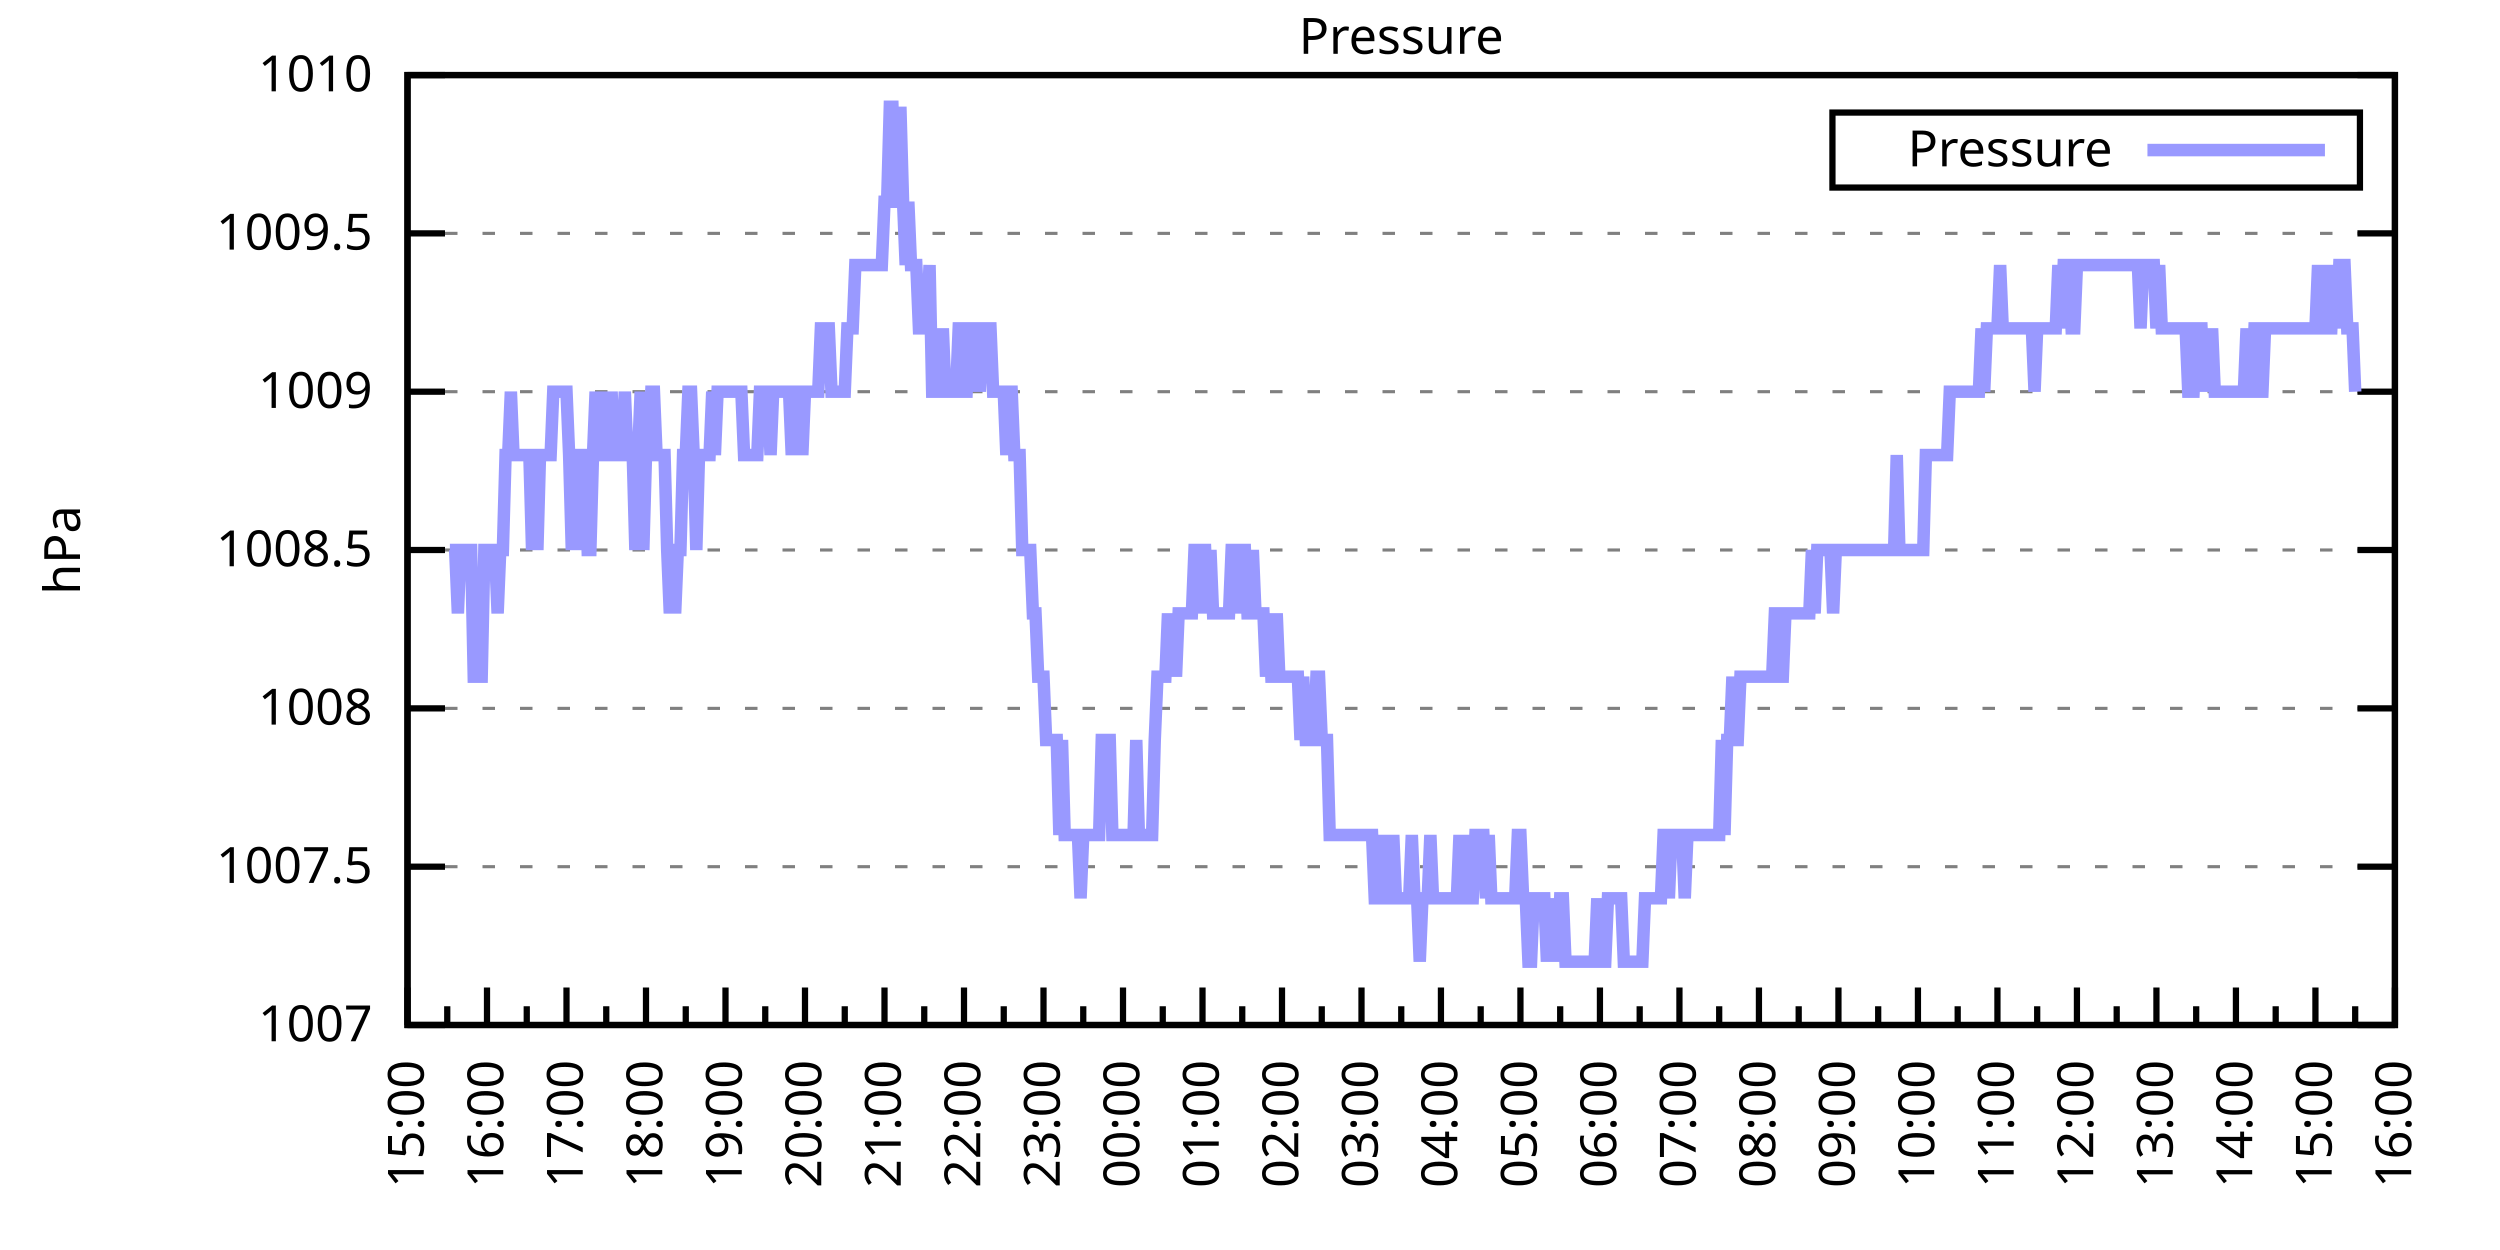
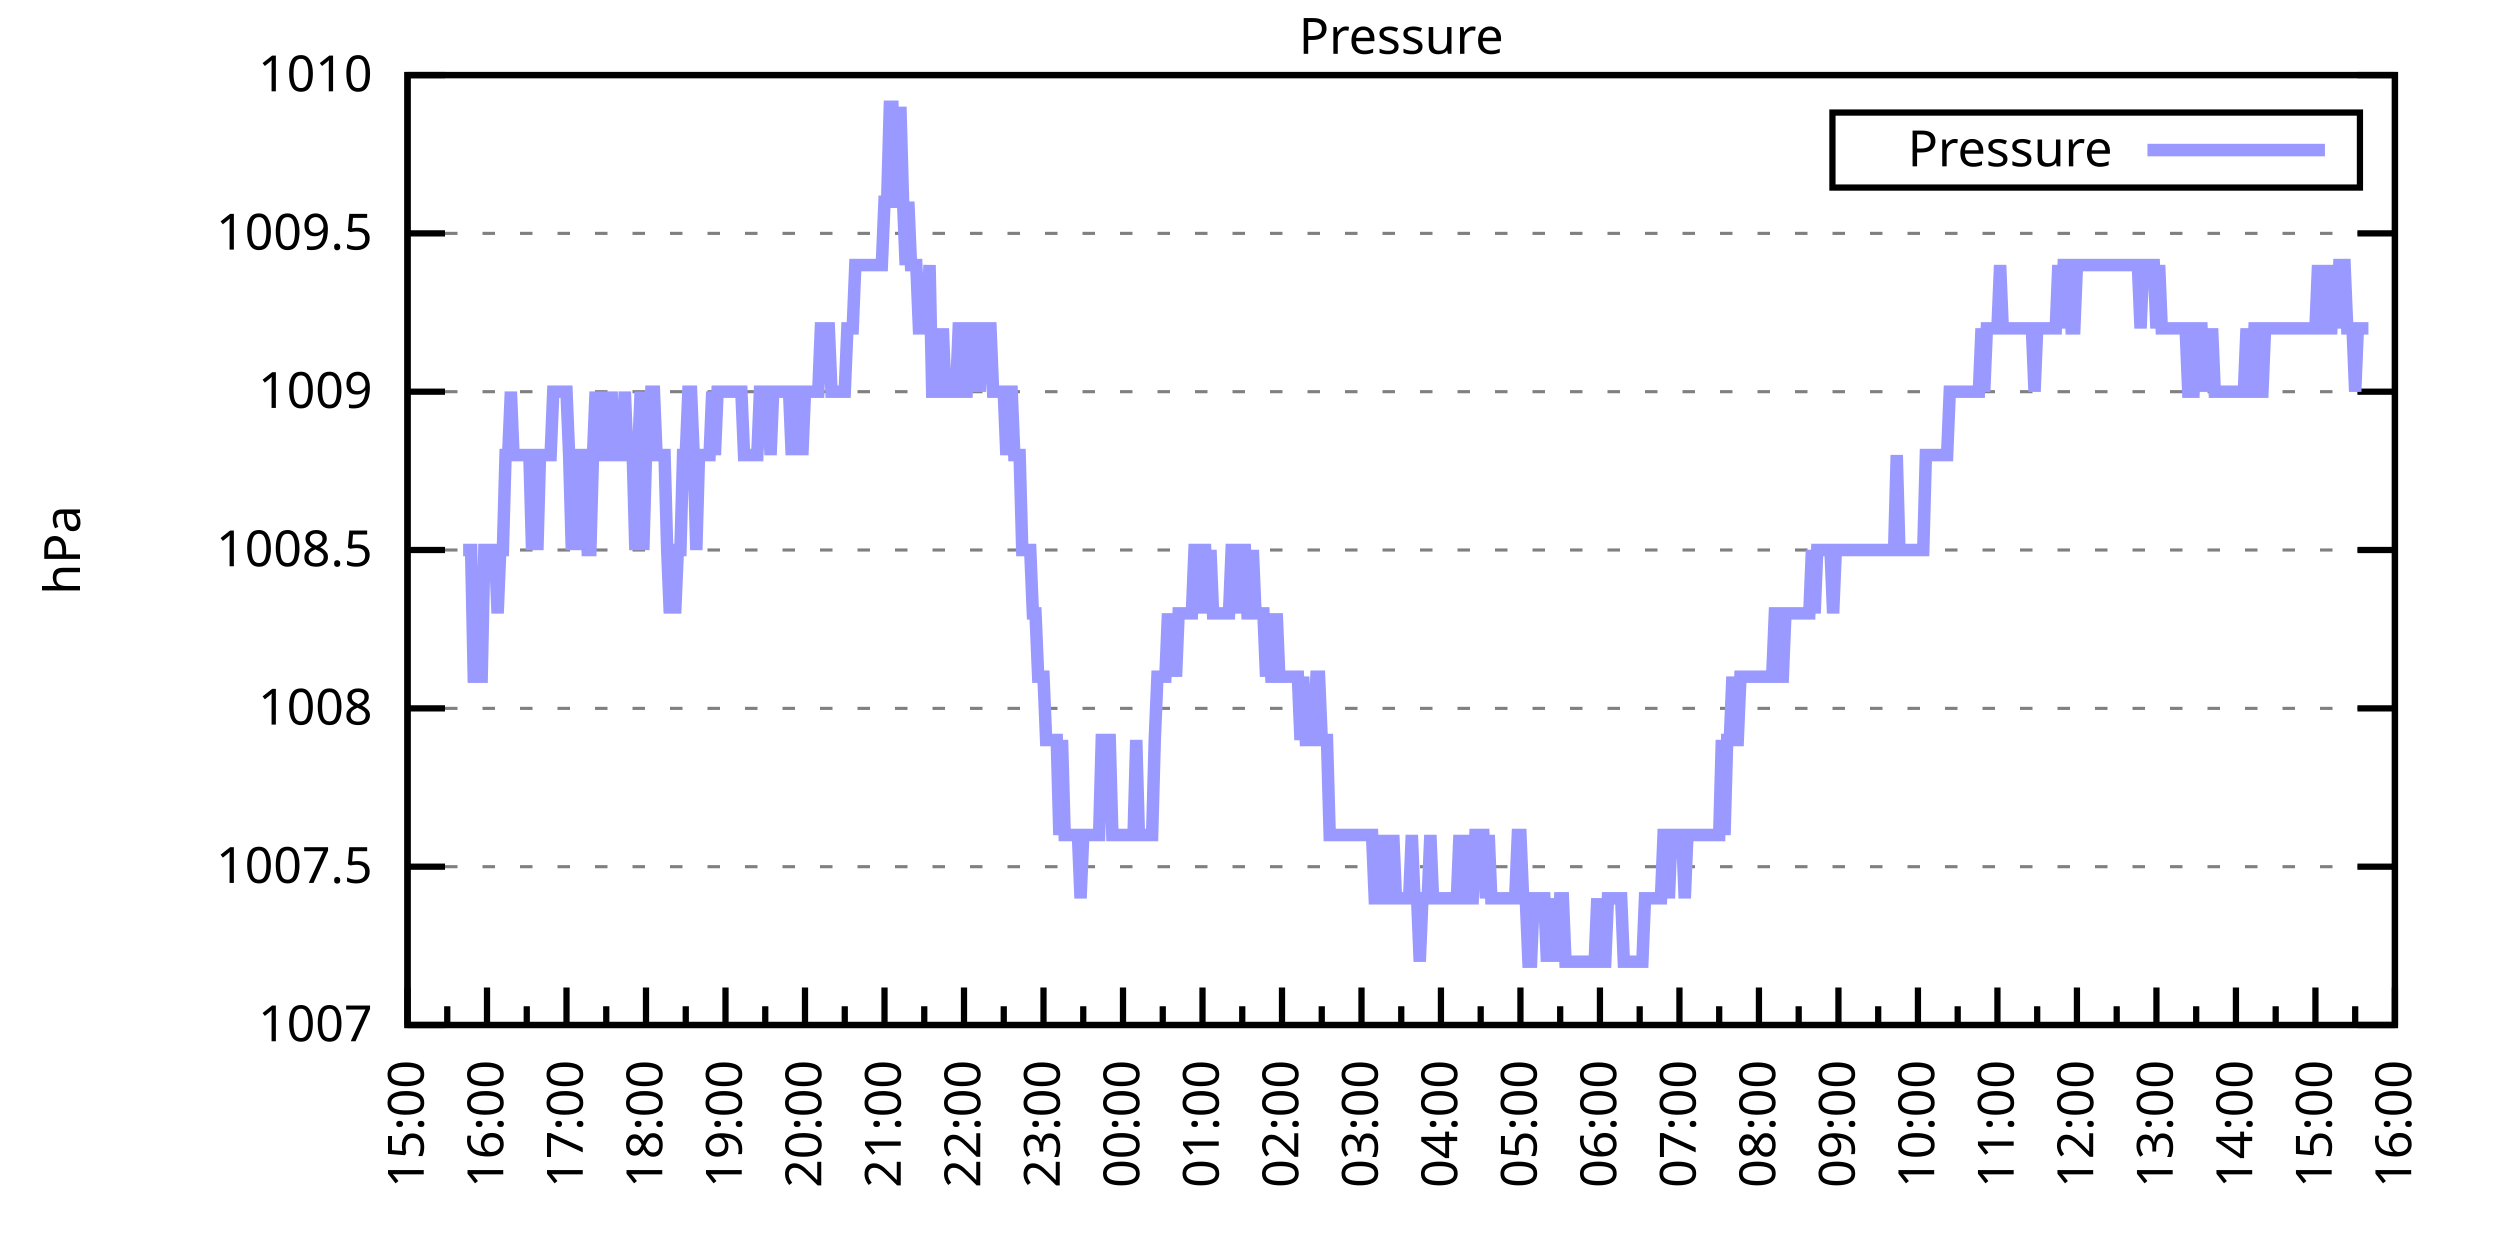
<svg xmlns="http://www.w3.org/2000/svg" xmlns:xlink="http://www.w3.org/1999/xlink" width="400" height="200" viewBox="0 0 400 200">
  <g id="gnuplot_canvas">
    <rect x="0" y="0" width="400" height="200" fill="none" />
    <defs>
      <circle id="gpDot" r="0.5" stroke-width="0.5" stroke="currentColor" />
      <path id="gpPt0" stroke-width="0.333" stroke="currentColor" d="M-1,0 h2 M0,-1 v2" />
      <path id="gpPt1" stroke-width="0.333" stroke="currentColor" d="M-1,-1 L1,1 M1,-1 L-1,1" />
      <path id="gpPt2" stroke-width="0.333" stroke="currentColor" d="M-1,0 L1,0 M0,-1 L0,1 M-1,-1 L1,1 M-1,1 L1,-1" />
      <rect id="gpPt3" stroke-width="0.333" stroke="currentColor" x="-1" y="-1" width="2" height="2" />
      <rect id="gpPt4" stroke-width="0.333" stroke="currentColor" fill="currentColor" x="-1" y="-1" width="2" height="2" />
      <circle id="gpPt5" stroke-width="0.333" stroke="currentColor" cx="0" cy="0" r="1" />
      <use xlink:href="#gpPt5" id="gpPt6" fill="currentColor" stroke="none" />
      <path id="gpPt7" stroke-width="0.333" stroke="currentColor" d="M0,-1.33 L-1.33,0.67 L1.33,0.67 z" />
      <use xlink:href="#gpPt7" id="gpPt8" fill="currentColor" stroke="none" />
      <use xlink:href="#gpPt7" id="gpPt9" stroke="currentColor" transform="rotate(180)" />
      <use xlink:href="#gpPt9" id="gpPt10" fill="currentColor" stroke="none" />
      <use xlink:href="#gpPt3" id="gpPt11" stroke="currentColor" transform="rotate(45)" />
      <use xlink:href="#gpPt11" id="gpPt12" fill="currentColor" stroke="none" />
      <path id="gpPt13" stroke-width="0.333" stroke="currentColor" d="M0,1.330 L1.265,0.411 L0.782,-1.067 L-0.782,-1.076 L-1.265,0.411 z" />
      <use xlink:href="#gpPt13" id="gpPt14" fill="currentColor" stroke="none" />
      <filter id="textbox" filterUnits="objectBoundingBox" x="0" y="0" height="1" width="1">
        <feFlood flood-color="white" flood-opacity="1" result="bgnd" />
        <feComposite in="SourceGraphic" in2="bgnd" operator="atop" />
      </filter>
      <filter id="greybox" filterUnits="objectBoundingBox" x="0" y="0" height="1" width="1">
        <feFlood flood-color="lightgrey" flood-opacity="1" result="grey" />
        <feComposite in="SourceGraphic" in2="grey" operator="atop" />
      </filter>
    </defs>
    <g fill="none" color="white" stroke="currentColor" stroke-width="1.00" stroke-linecap="butt" stroke-linejoin="miter">
</g>
    <g fill="none" color="black" stroke="currentColor" stroke-width="1.00" stroke-linecap="butt" stroke-linejoin="miter">
      <g stroke="none" shape-rendering="crispEdges">
        <polygon fill="rgb(255, 255, 255)" points="65.20,164.00 383.18,164.00 383.18,12.02 65.20,12.02 " />
      </g>
    </g>
    <g fill="none" color="black" stroke="currentColor" stroke-width="1.00" stroke-linecap="butt" stroke-linejoin="miter">
</g>
    <g fill="none" color="black" stroke="black" stroke-width="0.50" stroke-linecap="butt" stroke-linejoin="miter">
</g>
    <g fill="none" color="gray" stroke="currentColor" stroke-width="0.50" stroke-linecap="butt" stroke-linejoin="miter">
      <path stroke="gray" stroke-dasharray="2,4" class="gridline" d="M65.20,164.00 L383.19,164.00  " />
    </g>
    <g fill="none" color="gray" stroke="gray" stroke-width="1.00" stroke-linecap="butt" stroke-linejoin="miter">
</g>
    <g fill="none" color="black" stroke="currentColor" stroke-width="1.00" stroke-linecap="butt" stroke-linejoin="miter">
      <path stroke="black" d="M65.20,164.00 L71.20,164.00 M383.19,164.00 L377.19,164.00  " />
      <g transform="translate(59.60,166.60)" stroke="none" fill="black" font-family="Sans" font-size="8.00" text-anchor="end">
        <text>
          <tspan font-family="Sans"> 1007</tspan>
        </text>
      </g>
    </g>
    <g fill="none" color="black" stroke="currentColor" stroke-width="1.00" stroke-linecap="butt" stroke-linejoin="miter">
</g>
    <g fill="none" color="black" stroke="black" stroke-width="0.50" stroke-linecap="butt" stroke-linejoin="miter">
</g>
    <g fill="none" color="gray" stroke="currentColor" stroke-width="0.50" stroke-linecap="butt" stroke-linejoin="miter">
      <path stroke="gray" stroke-dasharray="2,4" class="gridline" d="M65.20,138.67 L383.19,138.67  " />
    </g>
    <g fill="none" color="gray" stroke="gray" stroke-width="1.00" stroke-linecap="butt" stroke-linejoin="miter">
</g>
    <g fill="none" color="black" stroke="currentColor" stroke-width="1.00" stroke-linecap="butt" stroke-linejoin="miter">
      <path stroke="black" d="M65.20,138.67 L71.20,138.67 M383.19,138.67 L377.19,138.67  " />
      <g transform="translate(59.60,141.27)" stroke="none" fill="black" font-family="Sans" font-size="8.00" text-anchor="end">
        <text>
          <tspan font-family="Sans"> 1007.5</tspan>
        </text>
      </g>
    </g>
    <g fill="none" color="black" stroke="currentColor" stroke-width="1.00" stroke-linecap="butt" stroke-linejoin="miter">
</g>
    <g fill="none" color="black" stroke="black" stroke-width="0.50" stroke-linecap="butt" stroke-linejoin="miter">
</g>
    <g fill="none" color="gray" stroke="currentColor" stroke-width="0.50" stroke-linecap="butt" stroke-linejoin="miter">
      <path stroke="gray" stroke-dasharray="2,4" class="gridline" d="M65.20,113.34 L383.19,113.34  " />
    </g>
    <g fill="none" color="gray" stroke="gray" stroke-width="1.00" stroke-linecap="butt" stroke-linejoin="miter">
</g>
    <g fill="none" color="black" stroke="currentColor" stroke-width="1.00" stroke-linecap="butt" stroke-linejoin="miter">
      <path stroke="black" d="M65.20,113.34 L71.20,113.34 M383.19,113.34 L377.19,113.34  " />
      <g transform="translate(59.60,115.94)" stroke="none" fill="black" font-family="Sans" font-size="8.00" text-anchor="end">
        <text>
          <tspan font-family="Sans"> 1008</tspan>
        </text>
      </g>
    </g>
    <g fill="none" color="black" stroke="currentColor" stroke-width="1.00" stroke-linecap="butt" stroke-linejoin="miter">
</g>
    <g fill="none" color="black" stroke="black" stroke-width="0.50" stroke-linecap="butt" stroke-linejoin="miter">
</g>
    <g fill="none" color="gray" stroke="currentColor" stroke-width="0.50" stroke-linecap="butt" stroke-linejoin="miter">
      <path stroke="gray" stroke-dasharray="2,4" class="gridline" d="M65.20,88.00 L383.19,88.00  " />
    </g>
    <g fill="none" color="gray" stroke="gray" stroke-width="1.00" stroke-linecap="butt" stroke-linejoin="miter">
</g>
    <g fill="none" color="black" stroke="currentColor" stroke-width="1.00" stroke-linecap="butt" stroke-linejoin="miter">
      <path stroke="black" d="M65.20,88.00 L71.20,88.00 M383.19,88.00 L377.19,88.00  " />
      <g transform="translate(59.60,90.60)" stroke="none" fill="black" font-family="Sans" font-size="8.00" text-anchor="end">
        <text>
          <tspan font-family="Sans"> 1008.5</tspan>
        </text>
      </g>
    </g>
    <g fill="none" color="black" stroke="currentColor" stroke-width="1.00" stroke-linecap="butt" stroke-linejoin="miter">
</g>
    <g fill="none" color="black" stroke="black" stroke-width="0.50" stroke-linecap="butt" stroke-linejoin="miter">
</g>
    <g fill="none" color="gray" stroke="currentColor" stroke-width="0.50" stroke-linecap="butt" stroke-linejoin="miter">
      <path stroke="gray" stroke-dasharray="2,4" class="gridline" d="M65.20,62.67 L383.19,62.67  " />
    </g>
    <g fill="none" color="gray" stroke="gray" stroke-width="1.00" stroke-linecap="butt" stroke-linejoin="miter">
</g>
    <g fill="none" color="black" stroke="currentColor" stroke-width="1.00" stroke-linecap="butt" stroke-linejoin="miter">
      <path stroke="black" d="M65.20,62.67 L71.20,62.67 M383.19,62.67 L377.19,62.67  " />
      <g transform="translate(59.60,65.27)" stroke="none" fill="black" font-family="Sans" font-size="8.00" text-anchor="end">
        <text>
          <tspan font-family="Sans"> 1009</tspan>
        </text>
      </g>
    </g>
    <g fill="none" color="black" stroke="currentColor" stroke-width="1.00" stroke-linecap="butt" stroke-linejoin="miter">
</g>
    <g fill="none" color="black" stroke="black" stroke-width="0.50" stroke-linecap="butt" stroke-linejoin="miter">
</g>
    <g fill="none" color="gray" stroke="currentColor" stroke-width="0.50" stroke-linecap="butt" stroke-linejoin="miter">
      <path stroke="gray" stroke-dasharray="2,4" class="gridline" d="M65.20,37.34 L383.19,37.34  " />
    </g>
    <g fill="none" color="gray" stroke="gray" stroke-width="1.00" stroke-linecap="butt" stroke-linejoin="miter">
</g>
    <g fill="none" color="black" stroke="currentColor" stroke-width="1.00" stroke-linecap="butt" stroke-linejoin="miter">
      <path stroke="black" d="M65.20,37.34 L71.20,37.34 M383.19,37.34 L377.19,37.34  " />
      <g transform="translate(59.60,39.94)" stroke="none" fill="black" font-family="Sans" font-size="8.00" text-anchor="end">
        <text>
          <tspan font-family="Sans"> 1009.5</tspan>
        </text>
      </g>
    </g>
    <g fill="none" color="black" stroke="currentColor" stroke-width="1.00" stroke-linecap="butt" stroke-linejoin="miter">
</g>
    <g fill="none" color="black" stroke="black" stroke-width="0.50" stroke-linecap="butt" stroke-linejoin="miter">
</g>
    <g fill="none" color="gray" stroke="currentColor" stroke-width="0.50" stroke-linecap="butt" stroke-linejoin="miter">
      <path stroke="gray" stroke-dasharray="2,4" class="gridline" d="M65.20,12.01 L383.19,12.01  " />
    </g>
    <g fill="none" color="gray" stroke="gray" stroke-width="1.00" stroke-linecap="butt" stroke-linejoin="miter">
</g>
    <g fill="none" color="black" stroke="currentColor" stroke-width="1.00" stroke-linecap="butt" stroke-linejoin="miter">
      <path stroke="black" d="M65.20,12.01 L71.20,12.01 M383.19,12.01 L377.19,12.01  " />
      <g transform="translate(59.60,14.61)" stroke="none" fill="black" font-family="Sans" font-size="8.00" text-anchor="end">
        <text>
          <tspan font-family="Sans"> 1010</tspan>
        </text>
      </g>
    </g>
    <g fill="none" color="black" stroke="currentColor" stroke-width="1.00" stroke-linecap="butt" stroke-linejoin="miter">
      <path stroke="black" d="M65.20,164.00 L65.20,158.00  " />
      <g transform="translate(67.80,169.60) rotate(270)" stroke="none" fill="black" font-family="Sans" font-size="8.00" text-anchor="end">
        <text>
          <tspan font-family="Sans">15:00</tspan>
        </text>
      </g>
    </g>
    <g fill="none" color="black" stroke="currentColor" stroke-width="1.00" stroke-linecap="butt" stroke-linejoin="miter">
      <path stroke="black" d="M71.56,164.00 L71.56,161.00 M77.92,164.00 L77.92,158.00  " />
      <g transform="translate(80.52,169.60) rotate(270)" stroke="none" fill="black" font-family="Sans" font-size="8.00" text-anchor="end">
        <text>
          <tspan font-family="Sans">16:00</tspan>
        </text>
      </g>
    </g>
    <g fill="none" color="black" stroke="currentColor" stroke-width="1.00" stroke-linecap="butt" stroke-linejoin="miter">
      <path stroke="black" d="M84.28,164.00 L84.28,161.00 M90.64,164.00 L90.64,158.00  " />
      <g transform="translate(93.24,169.60) rotate(270)" stroke="none" fill="black" font-family="Sans" font-size="8.00" text-anchor="end">
        <text>
          <tspan font-family="Sans">17:00</tspan>
        </text>
      </g>
    </g>
    <g fill="none" color="black" stroke="currentColor" stroke-width="1.00" stroke-linecap="butt" stroke-linejoin="miter">
      <path stroke="black" d="M97.00,164.00 L97.00,161.00 M103.36,164.00 L103.36,158.00  " />
      <g transform="translate(105.96,169.60) rotate(270)" stroke="none" fill="black" font-family="Sans" font-size="8.00" text-anchor="end">
        <text>
          <tspan font-family="Sans">18:00</tspan>
        </text>
      </g>
    </g>
    <g fill="none" color="black" stroke="currentColor" stroke-width="1.00" stroke-linecap="butt" stroke-linejoin="miter">
      <path stroke="black" d="M109.72,164.00 L109.72,161.00 M116.08,164.00 L116.08,158.00  " />
      <g transform="translate(118.68,169.60) rotate(270)" stroke="none" fill="black" font-family="Sans" font-size="8.00" text-anchor="end">
        <text>
          <tspan font-family="Sans">19:00</tspan>
        </text>
      </g>
    </g>
    <g fill="none" color="black" stroke="currentColor" stroke-width="1.00" stroke-linecap="butt" stroke-linejoin="miter">
      <path stroke="black" d="M122.44,164.00 L122.44,161.00 M128.80,164.00 L128.80,158.00  " />
      <g transform="translate(131.40,169.60) rotate(270)" stroke="none" fill="black" font-family="Sans" font-size="8.00" text-anchor="end">
        <text>
          <tspan font-family="Sans">20:00</tspan>
        </text>
      </g>
    </g>
    <g fill="none" color="black" stroke="currentColor" stroke-width="1.00" stroke-linecap="butt" stroke-linejoin="miter">
      <path stroke="black" d="M135.16,164.00 L135.16,161.00 M141.52,164.00 L141.52,158.00  " />
      <g transform="translate(144.12,169.60) rotate(270)" stroke="none" fill="black" font-family="Sans" font-size="8.00" text-anchor="end">
        <text>
          <tspan font-family="Sans">21:00</tspan>
        </text>
      </g>
    </g>
    <g fill="none" color="black" stroke="currentColor" stroke-width="1.00" stroke-linecap="butt" stroke-linejoin="miter">
      <path stroke="black" d="M147.88,164.00 L147.88,161.00 M154.24,164.00 L154.24,158.00  " />
      <g transform="translate(156.84,169.60) rotate(270)" stroke="none" fill="black" font-family="Sans" font-size="8.00" text-anchor="end">
        <text>
          <tspan font-family="Sans">22:00</tspan>
        </text>
      </g>
    </g>
    <g fill="none" color="black" stroke="currentColor" stroke-width="1.00" stroke-linecap="butt" stroke-linejoin="miter">
      <path stroke="black" d="M160.60,164.00 L160.60,161.00 M166.96,164.00 L166.96,158.00  " />
      <g transform="translate(169.56,169.60) rotate(270)" stroke="none" fill="black" font-family="Sans" font-size="8.00" text-anchor="end">
        <text>
          <tspan font-family="Sans">23:00</tspan>
        </text>
      </g>
    </g>
    <g fill="none" color="black" stroke="currentColor" stroke-width="1.00" stroke-linecap="butt" stroke-linejoin="miter">
      <path stroke="black" d="M173.32,164.00 L173.32,161.00 M179.68,164.00 L179.68,158.00  " />
      <g transform="translate(182.28,169.60) rotate(270)" stroke="none" fill="black" font-family="Sans" font-size="8.00" text-anchor="end">
        <text>
          <tspan font-family="Sans">00:00</tspan>
        </text>
      </g>
    </g>
    <g fill="none" color="black" stroke="currentColor" stroke-width="1.00" stroke-linecap="butt" stroke-linejoin="miter">
      <path stroke="black" d="M186.04,164.00 L186.04,161.00 M192.40,164.00 L192.40,158.00  " />
      <g transform="translate(195.00,169.60) rotate(270)" stroke="none" fill="black" font-family="Sans" font-size="8.00" text-anchor="end">
        <text>
          <tspan font-family="Sans">01:00</tspan>
        </text>
      </g>
    </g>
    <g fill="none" color="black" stroke="currentColor" stroke-width="1.00" stroke-linecap="butt" stroke-linejoin="miter">
      <path stroke="black" d="M198.76,164.00 L198.76,161.00 M205.12,164.00 L205.12,158.00  " />
      <g transform="translate(207.72,169.60) rotate(270)" stroke="none" fill="black" font-family="Sans" font-size="8.00" text-anchor="end">
        <text>
          <tspan font-family="Sans">02:00</tspan>
        </text>
      </g>
    </g>
    <g fill="none" color="black" stroke="currentColor" stroke-width="1.00" stroke-linecap="butt" stroke-linejoin="miter">
      <path stroke="black" d="M211.48,164.00 L211.48,161.00 M217.84,164.00 L217.84,158.00  " />
      <g transform="translate(220.44,169.60) rotate(270)" stroke="none" fill="black" font-family="Sans" font-size="8.00" text-anchor="end">
        <text>
          <tspan font-family="Sans">03:00</tspan>
        </text>
      </g>
    </g>
    <g fill="none" color="black" stroke="currentColor" stroke-width="1.00" stroke-linecap="butt" stroke-linejoin="miter">
      <path stroke="black" d="M224.20,164.00 L224.20,161.00 M230.55,164.00 L230.55,158.00  " />
      <g transform="translate(233.15,169.60) rotate(270)" stroke="none" fill="black" font-family="Sans" font-size="8.00" text-anchor="end">
        <text>
          <tspan font-family="Sans">04:00</tspan>
        </text>
      </g>
    </g>
    <g fill="none" color="black" stroke="currentColor" stroke-width="1.00" stroke-linecap="butt" stroke-linejoin="miter">
      <path stroke="black" d="M236.91,164.00 L236.91,161.00 M243.27,164.00 L243.27,158.00  " />
      <g transform="translate(245.87,169.60) rotate(270)" stroke="none" fill="black" font-family="Sans" font-size="8.00" text-anchor="end">
        <text>
          <tspan font-family="Sans">05:00</tspan>
        </text>
      </g>
    </g>
    <g fill="none" color="black" stroke="currentColor" stroke-width="1.00" stroke-linecap="butt" stroke-linejoin="miter">
      <path stroke="black" d="M249.63,164.00 L249.63,161.00 M255.99,164.00 L255.99,158.00  " />
      <g transform="translate(258.59,169.60) rotate(270)" stroke="none" fill="black" font-family="Sans" font-size="8.00" text-anchor="end">
        <text>
          <tspan font-family="Sans">06:00</tspan>
        </text>
      </g>
    </g>
    <g fill="none" color="black" stroke="currentColor" stroke-width="1.00" stroke-linecap="butt" stroke-linejoin="miter">
      <path stroke="black" d="M262.35,164.00 L262.35,161.00 M268.71,164.00 L268.71,158.00  " />
      <g transform="translate(271.31,169.60) rotate(270)" stroke="none" fill="black" font-family="Sans" font-size="8.00" text-anchor="end">
        <text>
          <tspan font-family="Sans">07:00</tspan>
        </text>
      </g>
    </g>
    <g fill="none" color="black" stroke="currentColor" stroke-width="1.00" stroke-linecap="butt" stroke-linejoin="miter">
      <path stroke="black" d="M275.07,164.00 L275.07,161.00 M281.43,164.00 L281.43,158.00  " />
      <g transform="translate(284.03,169.60) rotate(270)" stroke="none" fill="black" font-family="Sans" font-size="8.00" text-anchor="end">
        <text>
          <tspan font-family="Sans">08:00</tspan>
        </text>
      </g>
    </g>
    <g fill="none" color="black" stroke="currentColor" stroke-width="1.00" stroke-linecap="butt" stroke-linejoin="miter">
      <path stroke="black" d="M287.79,164.00 L287.79,161.00 M294.15,164.00 L294.15,158.00  " />
      <g transform="translate(296.75,169.60) rotate(270)" stroke="none" fill="black" font-family="Sans" font-size="8.00" text-anchor="end">
        <text>
          <tspan font-family="Sans">09:00</tspan>
        </text>
      </g>
    </g>
    <g fill="none" color="black" stroke="currentColor" stroke-width="1.00" stroke-linecap="butt" stroke-linejoin="miter">
      <path stroke="black" d="M300.51,164.00 L300.51,161.00 M306.87,164.00 L306.87,158.00  " />
      <g transform="translate(309.47,169.60) rotate(270)" stroke="none" fill="black" font-family="Sans" font-size="8.00" text-anchor="end">
        <text>
          <tspan font-family="Sans">10:00</tspan>
        </text>
      </g>
    </g>
    <g fill="none" color="black" stroke="currentColor" stroke-width="1.00" stroke-linecap="butt" stroke-linejoin="miter">
      <path stroke="black" d="M313.23,164.00 L313.23,161.00 M319.59,164.00 L319.59,158.00  " />
      <g transform="translate(322.19,169.60) rotate(270)" stroke="none" fill="black" font-family="Sans" font-size="8.00" text-anchor="end">
        <text>
          <tspan font-family="Sans">11:00</tspan>
        </text>
      </g>
    </g>
    <g fill="none" color="black" stroke="currentColor" stroke-width="1.00" stroke-linecap="butt" stroke-linejoin="miter">
      <path stroke="black" d="M325.95,164.00 L325.95,161.00 M332.31,164.00 L332.31,158.00  " />
      <g transform="translate(334.91,169.60) rotate(270)" stroke="none" fill="black" font-family="Sans" font-size="8.00" text-anchor="end">
        <text>
          <tspan font-family="Sans">12:00</tspan>
        </text>
      </g>
    </g>
    <g fill="none" color="black" stroke="currentColor" stroke-width="1.00" stroke-linecap="butt" stroke-linejoin="miter">
      <path stroke="black" d="M338.67,164.00 L338.67,161.00 M345.03,164.00 L345.03,158.00  " />
      <g transform="translate(347.63,169.60) rotate(270)" stroke="none" fill="black" font-family="Sans" font-size="8.00" text-anchor="end">
        <text>
          <tspan font-family="Sans">13:00</tspan>
        </text>
      </g>
    </g>
    <g fill="none" color="black" stroke="currentColor" stroke-width="1.00" stroke-linecap="butt" stroke-linejoin="miter">
      <path stroke="black" d="M351.39,164.00 L351.39,161.00 M357.75,164.00 L357.75,158.00  " />
      <g transform="translate(360.35,169.60) rotate(270)" stroke="none" fill="black" font-family="Sans" font-size="8.00" text-anchor="end">
        <text>
          <tspan font-family="Sans">14:00</tspan>
        </text>
      </g>
    </g>
    <g fill="none" color="black" stroke="currentColor" stroke-width="1.00" stroke-linecap="butt" stroke-linejoin="miter">
      <path stroke="black" d="M364.11,164.00 L364.11,161.00 M370.47,164.00 L370.47,158.00  " />
      <g transform="translate(373.07,169.60) rotate(270)" stroke="none" fill="black" font-family="Sans" font-size="8.00" text-anchor="end">
        <text>
          <tspan font-family="Sans">15:00</tspan>
        </text>
      </g>
    </g>
    <g fill="none" color="black" stroke="currentColor" stroke-width="1.00" stroke-linecap="butt" stroke-linejoin="miter">
      <path stroke="black" d="M376.83,164.00 L376.83,161.00 M383.19,164.00 L383.19,158.00  " />
      <g transform="translate(385.79,169.60) rotate(270)" stroke="none" fill="black" font-family="Sans" font-size="8.00" text-anchor="end">
        <text>
          <tspan font-family="Sans">16:00</tspan>
        </text>
      </g>
    </g>
    <g fill="none" color="black" stroke="currentColor" stroke-width="1.00" stroke-linecap="butt" stroke-linejoin="miter">
</g>
    <g fill="none" color="black" stroke="currentColor" stroke-width="1.00" stroke-linecap="butt" stroke-linejoin="miter">
      <path stroke="black" d="M65.20,12.01 L65.20,164.00 L383.19,164.00 L383.19,12.01 L65.20,12.01 Z  " />
    </g>
    <g fill="none" color="black" stroke="currentColor" stroke-width="1.00" stroke-linecap="butt" stroke-linejoin="miter">
      <g transform="translate(12.80,88.01) rotate(270)" stroke="none" fill="black" font-family="Sans" font-size="8.00" text-anchor="middle">
        <text>
          <tspan font-family="Sans">hPa</tspan>
        </text>
      </g>
    </g>
    <g fill="none" color="black" stroke="currentColor" stroke-width="1.00" stroke-linecap="butt" stroke-linejoin="miter">
</g>
    <g fill="none" color="black" stroke="currentColor" stroke-width="1.00" stroke-linecap="butt" stroke-linejoin="miter">
      <path stroke="black" d="M293.19,30.01 L293.19,18.01 L377.59,18.01 L377.59,30.01 L293.19,30.01 Z  " />
    </g>
    <g id="Pressure_plot_1">
      <g fill="none" color="white" stroke="black" stroke-width="2.00" stroke-linecap="butt" stroke-linejoin="miter">
</g>
      <g fill="none" color="black" stroke="currentColor" stroke-width="2.00" stroke-linecap="butt" stroke-linejoin="miter">
        <g transform="translate(337.99,26.61)" stroke="none" fill="black" font-family="Sans" font-size="8.00" text-anchor="end">
          <text>
            <tspan font-family="Sans">Pressure</tspan>
          </text>
        </g>
      </g>
      <g fill="none" color="black" stroke="currentColor" stroke-width="2.00" stroke-linecap="butt" stroke-linejoin="miter">
-         <path stroke="rgb(153, 153, 255)" d="M343.59,24.01 L371.99,24.01 M71.98,88.00 L72.41,88.00 L72.83,88.00 L73.26,98.14 L73.68,88.00 L74.10,88.00   L74.53,88.00 L74.95,88.00 L75.38,88.00 L75.80,108.27 L76.22,108.27 L76.65,108.27 L77.07,108.27 L77.50,88.00   L77.92,88.00 L78.34,88.00 L78.77,88.00 L79.19,88.00 L79.62,98.14 L80.04,88.00 L80.46,88.00 L80.89,72.81   L81.31,72.81 L81.74,62.67 L82.16,72.81 L82.58,72.81 L83.01,72.81 L83.43,72.81 L83.86,72.81 L84.28,72.81   L84.70,72.81 L85.13,88.00 L85.55,72.81 L85.98,88.00 L86.40,72.81 L86.82,72.81 L87.25,72.81 L87.67,72.81   L88.10,72.81 L88.52,62.67 L88.94,62.67 L89.37,62.67 L89.79,62.67 L90.22,62.67 L90.64,62.67 L91.06,72.81   L91.49,88.00 L91.91,72.81 L92.34,88.00 L92.76,72.81 L93.18,72.81 L93.61,72.81 L94.03,88.00 L94.46,88.00   L94.88,72.81 L95.30,62.67 L95.73,72.81 L96.15,72.81 L96.58,72.81 L97.00,62.67 L97.42,72.81 L97.85,62.67   L98.27,72.81 L98.69,72.81 L99.12,72.81 L99.54,72.81 L99.97,62.67 L100.39,72.81 L100.81,72.81 L101.24,72.81   L101.66,88.00 L102.09,72.81 L102.51,62.67 L102.93,88.00 L103.36,72.81 L103.78,72.81 L104.21,62.67 L104.63,62.67   L105.05,72.81 L105.48,72.81 L105.90,72.81 L106.33,72.81 L106.75,88.00 L107.17,98.14 L107.60,88.00 L108.02,98.14   L108.45,88.00 L108.87,88.00 L109.29,72.81 L109.72,72.81 L110.14,62.67 L110.57,62.67 L110.99,72.81 L111.41,88.00   L111.84,72.81 L112.26,72.81 L112.69,72.81 L113.11,72.81 L113.53,72.81 L113.96,62.67 L114.38,72.81 L114.81,62.67   L115.23,62.67 L115.65,62.67 L116.08,62.67 L116.93,62.67 L117.35,62.67 L117.77,62.67 L118.20,62.67 L118.62,62.67   L119.05,72.81 L119.47,72.81 L119.89,72.81 L120.32,72.81 L120.74,72.81 L121.17,72.81 L121.59,62.67 L122.01,62.67   L122.44,62.67 L122.86,62.67 L123.29,72.81 L123.71,62.67 L124.13,62.67 L124.56,62.67 L124.98,62.67 L125.41,62.67   L125.83,62.67 L126.25,62.67 L126.68,72.81 L127.10,62.67 L127.53,62.67 L127.95,62.67 L128.37,72.81 L128.80,62.67   L129.22,62.67 L129.65,62.67 L130.07,62.67 L130.49,62.67 L130.92,62.67 L131.34,52.54 L131.77,52.54 L132.19,52.54   L132.61,52.54 L133.04,62.67 L133.46,62.67 L133.89,62.67 L134.31,62.67 L134.73,62.67 L135.16,62.67 L135.58,52.54   L136.01,52.54 L136.43,52.54 L136.85,42.41 L137.28,42.41 L137.70,42.41 L138.13,42.41 L138.55,42.41 L138.97,42.41   L139.40,42.41 L139.82,42.41 L140.25,42.41 L140.67,42.41 L141.09,42.41 L141.52,32.28 L141.94,32.28 L142.37,17.08   L142.79,17.08 L143.21,32.28 L143.64,32.28 L144.06,17.08 L144.49,32.28 L144.91,42.41 L145.33,32.28 L145.76,42.41   L146.18,42.41 L146.61,42.41 L147.03,52.54 L147.45,52.54 L147.88,52.54 L148.30,52.54 L148.73,42.41 L149.15,62.67   L149.57,62.67 L150.00,62.67 L150.42,62.67 L150.85,52.54 L151.27,62.67 L151.69,62.67 L152.12,62.67 L152.54,62.67   L152.97,62.67 L153.39,52.54 L153.81,52.54 L154.24,62.67 L154.66,62.67 L155.09,52.54 L155.51,52.54 L155.93,62.67   L156.36,52.54 L156.78,62.67 L157.21,52.54 L157.63,52.54 L158.05,52.54 L158.48,52.54 L158.90,62.67 L159.33,62.67   L159.75,62.67 L160.17,62.67 L160.60,62.67 L161.02,72.81 L161.44,62.67 L161.87,62.67 L162.29,72.81 L162.72,72.81   L163.14,72.81 L163.56,88.00 L163.99,88.00 L164.41,88.00 L164.84,88.00 L165.26,98.14 L165.68,98.14 L166.11,108.27   L166.53,108.27 L166.96,108.27 L167.38,118.40 L167.80,118.40 L168.23,118.40 L168.65,118.40 L169.08,118.40 L169.50,133.60   L169.92,118.40 L170.35,133.60 L170.77,133.60 L171.20,133.60 L171.62,133.60 L172.04,133.60 L172.47,133.60 L172.89,143.73   L173.32,133.60 L173.74,133.60 L174.16,133.60 L174.59,133.60 L175.01,133.60 L175.44,133.60 L175.86,133.60 L176.28,118.40   L176.71,118.40 L177.13,118.40 L177.56,118.40 L177.98,133.60 L178.40,133.60 L178.83,133.60 L179.25,133.60 L179.68,133.60   L180.10,133.60 L180.52,133.60 L180.95,133.60 L181.37,133.60 L181.80,118.40 L182.22,133.60 L182.64,133.60 L183.07,133.60   L183.49,133.60 L183.92,133.60 L184.34,133.60 L184.76,118.40 L185.19,108.27 L185.61,108.27 L186.04,108.27 L186.46,108.27   L186.88,98.14 L187.31,108.27 L187.73,98.14 L188.16,108.27 L188.58,98.14 L189.00,98.14 L189.43,98.14 L189.85,98.14   L190.28,98.14 L190.70,98.14 L191.12,88.00 L191.55,88.00 L191.97,98.14 L192.40,88.00 L192.82,88.00 L193.24,98.14   L193.67,88.00 L194.09,98.14 L194.52,98.14 L194.94,98.14 L195.36,98.14 L195.79,98.14 L196.21,98.14 L196.64,98.14   L197.06,88.00 L197.48,88.00 L197.91,98.14 L198.33,88.00 L198.76,88.00 L199.18,88.00 L199.60,98.14 L200.03,98.14   L200.45,88.00 L200.88,98.14 L201.30,98.14 L201.72,98.14 L202.15,98.14 L202.57,108.27 L203.00,98.14 L203.42,108.27   L203.84,108.27 L204.27,98.14 L204.69,108.27 L205.12,108.27 L205.54,108.27 L205.96,108.27 L206.39,108.27 L206.81,108.27   L207.24,108.27 L207.66,108.27 L208.08,118.40 L208.51,108.27 L208.93,118.40 L209.36,118.40 L209.78,118.40 L210.20,118.40   L210.63,108.27 L211.05,108.27 L211.48,118.40 L211.90,118.40 L212.32,118.40 L212.75,133.60 L213.17,133.60 L213.60,133.60   L214.02,133.60 L214.44,133.60 L214.87,133.60 L215.29,133.60 L215.72,133.60 L216.14,133.60 L216.56,133.60 L216.99,133.60   L217.41,133.60 L217.84,133.60 L218.26,133.60 L218.68,133.60 L219.11,133.60 L219.53,133.60 L219.96,143.73 L220.38,143.73   L220.80,143.73 L221.23,133.60 L221.65,143.73 L222.08,143.73 L222.50,143.73 L222.92,133.60 L223.35,143.73 L223.77,143.73   L224.20,143.73 L224.62,143.73 L225.04,143.73 L225.47,143.73 L225.89,133.60 L226.31,143.73 L226.74,143.73 L227.16,153.87   L227.59,143.73 L228.01,143.73 L228.43,143.73 L228.86,133.60 L229.28,143.73 L229.71,143.73 L230.13,143.73 L230.55,143.73   L230.98,143.73 L231.40,143.73 L231.83,143.73 L232.25,143.73 L232.67,143.73 L233.10,143.73 L233.52,133.60 L233.95,143.73   L234.37,143.73 L234.79,133.60 L235.22,143.73 L235.64,143.73 L236.07,133.60 L236.49,133.60 L236.91,133.60 L237.34,133.60   L237.76,143.73 L238.19,133.60 L238.61,143.73 L239.03,143.73 L239.46,143.73 L239.88,143.73 L240.31,143.73 L240.73,143.73   L241.15,143.73 L241.58,143.73 L242.00,143.73 L242.43,143.73 L242.85,133.60 L243.27,133.60 L243.70,143.73 L244.12,143.73   L244.55,153.87 L244.97,153.87 L245.39,143.73 L245.82,143.73 L246.24,143.73 L246.67,143.73 L247.09,143.73 L247.51,153.87   L247.94,143.73 L248.36,153.87 L248.79,143.73 L249.21,153.87 L249.63,143.73 L250.06,143.73 L250.48,153.87 L250.91,153.87   L251.33,153.87 L251.75,153.87 L252.18,153.87 L252.60,153.87 L253.03,153.87 L253.45,153.87 L253.87,153.87 L254.30,153.87   L254.72,153.87 L255.15,153.87 L255.57,143.73 L255.99,153.87 L256.42,153.87 L256.84,153.87 L257.27,143.73 L257.69,143.73   L258.11,143.73 L258.54,143.73 L258.96,143.73 L259.39,143.73 L259.81,153.87 L260.23,153.87 L260.66,153.87 L261.08,153.87   L261.51,153.87 L261.93,153.87 L262.35,153.87 L262.78,153.87 L263.20,143.73 L263.63,143.73 L264.05,143.73 L264.47,143.73   L264.90,143.73 L265.32,143.73 L265.75,143.73 L266.17,133.60 L266.59,133.60 L267.02,143.73 L267.44,133.60 L267.87,133.60   L268.29,133.60 L268.71,133.60 L269.14,133.60 L269.56,143.73 L269.99,133.60 L270.41,133.60 L270.83,133.60 L271.26,133.60   L271.68,133.60 L272.11,133.60 L272.53,133.60 L272.95,133.60 L273.38,133.60 L273.80,133.60 L274.23,133.60 L274.65,133.60   L275.07,133.60 L275.50,118.40 L275.92,133.60 L276.35,118.40 L276.77,118.40 L277.19,108.27 L277.62,118.40 L278.04,118.40   L278.47,108.27 L278.89,108.27 L279.31,108.27 L279.74,108.27 L280.16,108.27 L280.59,108.27 L281.01,108.27 L281.43,108.27   L281.86,108.27 L282.28,108.27 L282.71,108.27 L283.13,108.27 L283.55,108.27 L283.98,98.14 L284.40,98.14 L284.83,108.27   L285.25,108.27 L285.67,98.14 L286.10,98.14 L286.52,98.14 L286.95,98.14 L287.37,98.14 L287.79,98.14 L288.22,98.14   L288.64,98.14 L289.06,98.14 L289.49,98.14 L289.91,88.00 L290.34,98.14 L290.76,88.00 L291.18,88.00 L291.61,88.00   L292.03,88.00 L292.46,88.00 L292.88,88.00 L293.30,98.14 L293.73,88.00 L294.15,88.00 L294.58,88.00 L295.00,88.00   L295.42,88.00 L295.85,88.00 L296.27,88.00 L296.70,88.00 L297.12,88.00 L297.54,88.00 L297.97,88.00 L298.39,88.00   L298.82,88.00 L299.24,88.00 L299.66,88.00 L300.09,88.00 L300.51,88.00 L300.94,88.00 L301.36,88.00 L301.78,88.00   L302.21,88.00 L302.63,88.00 L303.06,88.00 L303.48,72.81 L303.90,88.00 L304.33,88.00 L304.75,88.00 L305.18,88.00   L305.60,88.00 L306.02,88.00 L306.45,88.00 L306.87,88.00 L307.30,88.00 L307.72,88.00 L308.14,72.81 L308.57,72.81   L308.99,72.81 L309.42,72.81 L309.84,72.81 L310.26,72.81 L310.69,72.81 L311.11,72.81 L311.54,72.81 L311.96,62.67   L312.38,62.67 L312.81,62.67 L313.23,62.67 L313.66,62.67 L314.08,62.67 L314.50,62.67 L314.93,62.67 L315.35,62.67   L315.78,62.67 L316.20,62.67 L316.62,62.67 L317.05,52.54 L317.47,62.67 L317.90,52.54 L318.32,52.54 L318.74,52.54   L319.17,52.54 L319.59,52.54 L320.02,42.41 L320.44,52.54 L320.86,52.54 L321.29,52.54 L321.71,52.54 L322.14,52.54   L322.56,52.54 L322.98,52.54 L323.41,52.54 L323.83,52.54 L324.26,52.54 L324.68,52.54 L325.10,52.54 L325.53,62.67   L325.95,52.54 L326.38,52.54 L326.80,52.54 L327.22,52.54 L327.65,52.54 L328.07,52.54 L328.50,52.54 L328.92,52.54   L329.34,42.41 L329.77,52.54 L330.19,42.41 L330.62,42.41 L331.04,42.41 L331.46,52.54 L331.89,52.54 L332.31,42.41   L332.74,42.41 L333.16,42.41 L333.58,42.41 L334.01,42.41 L334.43,42.41 L334.86,42.41 L335.28,42.41 L335.70,42.41   L336.13,42.41 L336.55,42.41 L336.98,42.41 L337.40,42.41 L337.82,42.41 L338.25,42.41 L338.67,42.41 L339.10,42.41   L339.52,42.41 L339.94,42.41 L340.37,42.41 L340.79,42.41 L341.22,42.41 L341.64,42.41 L342.06,42.41 L342.49,52.54   L342.91,42.41 L343.34,42.41 L343.76,42.41 L344.18,42.41 L344.61,42.41 L345.03,52.54 L345.46,42.41 L345.88,52.54   L346.30,52.54 L346.73,52.54 L347.15,52.54 L347.58,52.54 L348.00,52.54 L348.42,52.54 L348.85,52.54 L349.27,52.54   L349.70,52.54 L350.12,62.67 L350.54,62.67 L350.97,62.67 L351.39,52.54 L351.81,52.54 L352.24,52.54 L352.66,62.67   L353.09,52.54 L353.51,62.67 L353.93,52.54 L354.36,62.67 L354.78,62.67 L355.21,62.67 L355.63,62.67 L356.05,62.67   L356.48,62.67 L356.90,62.67 L357.33,62.67 L357.75,62.67 L358.17,62.67 L358.60,62.67 L359.02,62.67 L359.45,52.54   L359.87,62.67 L360.29,62.67 L360.72,52.54 L361.14,52.54 L361.57,62.67 L361.99,62.67 L362.41,52.54 L362.84,52.54   L363.26,52.54 L363.69,52.54 L364.11,52.54 L364.53,52.54 L364.96,52.54 L365.38,52.54 L365.81,52.54 L366.23,52.54   L366.65,52.54 L367.08,52.54 L367.50,52.54 L367.93,52.54 L368.35,52.54 L368.77,52.54 L369.20,52.54 L369.62,52.54   L370.05,52.54 L370.47,52.54 L370.89,42.41 L371.32,52.54 L371.74,42.41 L372.17,52.54 L372.59,52.54 L373.01,52.54   L373.44,42.41 L373.86,52.54 L374.29,42.41 L374.71,42.41 L375.13,42.41 L375.56,52.54 L375.98,52.54 L376.41,52.54   L376.83,62.67  " />
+         <path stroke="rgb(153, 153, 255)" d="M343.59,24.01 L371.99,24.01 M74.10,88.00 L74.53,88.00 L74.95,88.00 L75.38,88.00 L75.80,108.27 L76.22,108.27   L76.65,108.27 L77.07,108.27 L77.50,88.00 L77.92,88.00 L78.34,88.00 L78.77,88.00 L79.19,88.00 L79.62,98.14   L80.04,88.00 L80.46,88.00 L80.89,72.81 L81.31,72.81 L81.74,62.67 L82.16,72.81 L82.58,72.81 L83.01,72.81   L83.43,72.81 L83.86,72.81 L84.28,72.81 L84.70,72.81 L85.13,88.00 L85.55,72.81 L85.98,88.00 L86.40,72.81   L86.82,72.81 L87.25,72.81 L87.67,72.81 L88.10,72.81 L88.52,62.67 L88.94,62.67 L89.37,62.67 L89.79,62.67   L90.22,62.67 L90.64,62.67 L91.06,72.81 L91.49,88.00 L91.91,72.81 L92.34,88.00 L92.76,72.81 L93.18,72.81   L93.61,72.81 L94.03,88.00 L94.46,88.00 L94.88,72.81 L95.30,62.67 L95.73,72.81 L96.15,72.81 L96.58,72.81   L97.00,62.67 L97.42,72.81 L97.85,62.67 L98.27,72.81 L98.69,72.81 L99.12,72.81 L99.54,72.81 L99.97,62.67   L100.39,72.81 L100.81,72.81 L101.24,72.81 L101.66,88.00 L102.09,72.81 L102.51,62.67 L102.93,88.00 L103.36,72.81   L103.78,72.81 L104.21,62.67 L104.63,62.67 L105.05,72.81 L105.48,72.81 L105.90,72.81 L106.33,72.81 L106.75,88.00   L107.17,98.14 L107.60,88.00 L108.02,98.14 L108.45,88.00 L108.87,88.00 L109.29,72.81 L109.72,72.81 L110.14,62.67   L110.57,62.67 L110.99,72.81 L111.41,88.00 L111.84,72.81 L112.26,72.81 L112.69,72.81 L113.11,72.81 L113.53,72.81   L113.96,62.67 L114.38,72.81 L114.81,62.67 L115.23,62.67 L115.65,62.67 L116.08,62.67 L116.93,62.67 L117.35,62.67   L117.77,62.67 L118.20,62.67 L118.62,62.67 L119.05,72.81 L119.47,72.81 L119.89,72.81 L120.32,72.81 L120.74,72.81   L121.17,72.81 L121.59,62.67 L122.01,62.67 L122.44,62.67 L122.86,62.67 L123.29,72.81 L123.71,62.67 L124.13,62.67   L124.56,62.67 L124.98,62.67 L125.41,62.67 L125.83,62.67 L126.25,62.67 L126.68,72.81 L127.10,62.67 L127.53,62.67   L127.95,62.67 L128.37,72.81 L128.80,62.67 L129.22,62.67 L129.65,62.67 L130.07,62.67 L130.49,62.67 L130.92,62.67   L131.34,52.54 L131.77,52.54 L132.19,52.54 L132.61,52.54 L133.04,62.67 L133.46,62.67 L133.89,62.67 L134.31,62.67   L134.73,62.67 L135.16,62.67 L135.58,52.54 L136.01,52.54 L136.43,52.54 L136.85,42.41 L137.28,42.41 L137.70,42.41   L138.13,42.41 L138.55,42.41 L138.97,42.41 L139.40,42.41 L139.82,42.41 L140.25,42.41 L140.67,42.41 L141.09,42.41   L141.52,32.28 L141.94,32.28 L142.37,17.08 L142.79,17.08 L143.21,32.28 L143.64,32.28 L144.06,17.08 L144.49,32.28   L144.91,42.41 L145.33,32.28 L145.76,42.41 L146.18,42.41 L146.61,42.41 L147.03,52.54 L147.45,52.54 L147.88,52.54   L148.30,52.54 L148.73,42.41 L149.15,62.67 L149.57,62.67 L150.00,62.67 L150.42,62.67 L150.85,52.54 L151.27,62.67   L151.69,62.67 L152.12,62.67 L152.54,62.67 L152.97,62.67 L153.39,52.54 L153.81,52.54 L154.24,62.67 L154.66,62.67   L155.09,52.54 L155.51,52.54 L155.93,62.67 L156.36,52.54 L156.78,62.67 L157.21,52.54 L157.63,52.54 L158.05,52.54   L158.48,52.54 L158.90,62.67 L159.33,62.67 L159.75,62.67 L160.17,62.67 L160.60,62.67 L161.02,72.81 L161.44,62.67   L161.87,62.67 L162.29,72.81 L162.72,72.81 L163.14,72.81 L163.56,88.00 L163.99,88.00 L164.41,88.00 L164.84,88.00   L165.26,98.14 L165.68,98.14 L166.11,108.27 L166.53,108.27 L166.96,108.27 L167.38,118.40 L167.80,118.40 L168.23,118.40   L168.65,118.40 L169.08,118.40 L169.50,133.60 L169.92,118.40 L170.35,133.60 L170.77,133.60 L171.20,133.60 L171.62,133.60   L172.04,133.60 L172.47,133.60 L172.89,143.73 L173.32,133.60 L173.74,133.60 L174.16,133.60 L174.59,133.60 L175.01,133.60   L175.44,133.60 L175.86,133.60 L176.28,118.40 L176.71,118.40 L177.13,118.40 L177.56,118.40 L177.98,133.60 L178.40,133.60   L178.83,133.60 L179.25,133.60 L179.68,133.60 L180.10,133.60 L180.52,133.60 L180.95,133.60 L181.37,133.60 L181.80,118.40   L182.22,133.60 L182.64,133.60 L183.07,133.60 L183.49,133.60 L183.92,133.60 L184.34,133.60 L184.76,118.40 L185.19,108.27   L185.61,108.27 L186.04,108.27 L186.46,108.27 L186.88,98.14 L187.31,108.27 L187.73,98.14 L188.16,108.27 L188.58,98.14   L189.00,98.14 L189.43,98.14 L189.85,98.14 L190.28,98.14 L190.70,98.14 L191.12,88.00 L191.55,88.00 L191.97,98.14   L192.40,88.00 L192.82,88.00 L193.24,98.14 L193.67,88.00 L194.09,98.14 L194.52,98.14 L194.94,98.14 L195.36,98.14   L195.79,98.14 L196.21,98.14 L196.64,98.14 L197.06,88.00 L197.48,88.00 L197.91,98.14 L198.33,88.00 L198.76,88.00   L199.18,88.00 L199.60,98.14 L200.03,98.14 L200.45,88.00 L200.88,98.14 L201.30,98.14 L201.72,98.14 L202.15,98.14   L202.57,108.27 L203.00,98.14 L203.42,108.27 L203.84,108.27 L204.27,98.14 L204.69,108.27 L205.12,108.27 L205.54,108.27   L205.96,108.27 L206.39,108.27 L206.81,108.27 L207.24,108.27 L207.66,108.27 L208.08,118.40 L208.51,108.27 L208.93,118.40   L209.36,118.40 L209.78,118.40 L210.20,118.40 L210.63,108.27 L211.05,108.27 L211.48,118.40 L211.90,118.40 L212.32,118.40   L212.75,133.60 L213.17,133.60 L213.60,133.60 L214.02,133.60 L214.44,133.60 L214.87,133.60 L215.29,133.60 L215.72,133.60   L216.14,133.60 L216.56,133.60 L216.99,133.60 L217.41,133.60 L217.84,133.60 L218.26,133.60 L218.68,133.60 L219.11,133.60   L219.53,133.60 L219.96,143.73 L220.38,143.73 L220.80,143.73 L221.23,133.60 L221.65,143.73 L222.08,143.73 L222.50,143.73   L222.92,133.60 L223.35,143.73 L223.77,143.73 L224.20,143.73 L224.62,143.73 L225.04,143.73 L225.47,143.73 L225.89,133.60   L226.31,143.73 L226.74,143.73 L227.16,153.87 L227.59,143.73 L228.01,143.73 L228.43,143.73 L228.86,133.60 L229.28,143.73   L229.71,143.73 L230.13,143.73 L230.55,143.73 L230.98,143.73 L231.40,143.73 L231.83,143.73 L232.25,143.73 L232.67,143.73   L233.10,143.73 L233.52,133.60 L233.95,143.73 L234.37,143.73 L234.79,133.60 L235.22,143.73 L235.64,143.73 L236.07,133.60   L236.49,133.60 L236.91,133.60 L237.34,133.60 L237.76,143.73 L238.19,133.60 L238.61,143.73 L239.03,143.73 L239.46,143.73   L239.88,143.73 L240.31,143.73 L240.73,143.73 L241.15,143.73 L241.58,143.73 L242.00,143.73 L242.43,143.73 L242.85,133.60   L243.27,133.60 L243.70,143.73 L244.12,143.73 L244.55,153.87 L244.97,153.87 L245.39,143.73 L245.82,143.73 L246.24,143.73   L246.67,143.73 L247.09,143.73 L247.51,153.87 L247.94,143.73 L248.36,153.87 L248.79,143.73 L249.21,153.87 L249.63,143.73   L250.06,143.73 L250.48,153.87 L250.91,153.87 L251.33,153.87 L251.75,153.87 L252.18,153.87 L252.60,153.87 L253.03,153.87   L253.45,153.87 L253.87,153.87 L254.30,153.87 L254.72,153.87 L255.15,153.87 L255.57,143.73 L255.99,153.87 L256.42,153.87   L256.84,153.87 L257.27,143.73 L257.69,143.73 L258.11,143.73 L258.54,143.73 L258.96,143.73 L259.39,143.73 L259.81,153.87   L260.23,153.87 L260.66,153.87 L261.08,153.87 L261.51,153.87 L261.93,153.87 L262.35,153.87 L262.78,153.87 L263.20,143.73   L263.63,143.73 L264.05,143.73 L264.47,143.73 L264.90,143.73 L265.32,143.73 L265.75,143.73 L266.17,133.60 L266.59,133.60   L267.02,143.73 L267.44,133.60 L267.87,133.60 L268.29,133.60 L268.71,133.60 L269.14,133.60 L269.56,143.73 L269.99,133.60   L270.41,133.60 L270.83,133.60 L271.26,133.60 L271.68,133.60 L272.11,133.60 L272.53,133.60 L272.95,133.60 L273.38,133.60   L273.80,133.60 L274.23,133.60 L274.65,133.60 L275.07,133.60 L275.50,118.40 L275.92,133.60 L276.35,118.40 L276.77,118.40   L277.19,108.27 L277.62,118.40 L278.04,118.40 L278.47,108.27 L278.89,108.27 L279.31,108.27 L279.74,108.27 L280.16,108.27   L280.59,108.27 L281.01,108.27 L281.43,108.27 L281.86,108.27 L282.28,108.27 L282.71,108.27 L283.13,108.27 L283.55,108.27   L283.98,98.14 L284.40,98.14 L284.83,108.27 L285.25,108.27 L285.67,98.14 L286.10,98.14 L286.52,98.14 L286.95,98.14   L287.37,98.14 L287.79,98.14 L288.22,98.14 L288.64,98.14 L289.06,98.14 L289.49,98.14 L289.91,88.00 L290.34,98.14   L290.76,88.00 L291.18,88.00 L291.61,88.00 L292.03,88.00 L292.46,88.00 L292.88,88.00 L293.30,98.14 L293.73,88.00   L294.15,88.00 L294.58,88.00 L295.00,88.00 L295.42,88.00 L295.85,88.00 L296.27,88.00 L296.70,88.00 L297.12,88.00   L297.54,88.00 L297.97,88.00 L298.39,88.00 L298.82,88.00 L299.24,88.00 L299.66,88.00 L300.09,88.00 L300.51,88.00   L300.94,88.00 L301.36,88.00 L301.78,88.00 L302.21,88.00 L302.63,88.00 L303.06,88.00 L303.48,72.81 L303.90,88.00   L304.33,88.00 L304.75,88.00 L305.18,88.00 L305.60,88.00 L306.02,88.00 L306.45,88.00 L306.87,88.00 L307.30,88.00   L307.72,88.00 L308.14,72.81 L308.57,72.81 L308.99,72.81 L309.42,72.81 L309.84,72.81 L310.26,72.81 L310.69,72.81   L311.11,72.81 L311.54,72.81 L311.96,62.67 L312.38,62.67 L312.81,62.67 L313.23,62.67 L313.66,62.67 L314.08,62.67   L314.50,62.67 L314.93,62.67 L315.35,62.67 L315.78,62.67 L316.20,62.67 L316.62,62.67 L317.05,52.54 L317.47,62.67   L317.90,52.54 L318.32,52.54 L318.74,52.54 L319.17,52.54 L319.59,52.54 L320.02,42.41 L320.44,52.54 L320.86,52.54   L321.29,52.54 L321.71,52.54 L322.14,52.54 L322.56,52.54 L322.98,52.54 L323.41,52.54 L323.83,52.54 L324.26,52.54   L324.68,52.54 L325.10,52.54 L325.53,62.67 L325.95,52.54 L326.38,52.54 L326.80,52.54 L327.22,52.54 L327.65,52.54   L328.07,52.54 L328.50,52.54 L328.92,52.54 L329.34,42.41 L329.77,52.54 L330.19,42.41 L330.62,42.41 L331.04,42.41   L331.46,52.54 L331.89,52.54 L332.31,42.41 L332.74,42.41 L333.16,42.41 L333.58,42.41 L334.01,42.41 L334.43,42.41   L334.86,42.41 L335.28,42.41 L335.70,42.41 L336.13,42.41 L336.55,42.41 L336.98,42.41 L337.40,42.41 L337.82,42.41   L338.25,42.41 L338.67,42.41 L339.10,42.41 L339.52,42.41 L339.94,42.41 L340.37,42.41 L340.79,42.41 L341.22,42.41   L341.64,42.41 L342.06,42.41 L342.49,52.54 L342.91,42.41 L343.34,42.41 L343.76,42.41 L344.18,42.41 L344.61,42.41   L345.03,52.54 L345.46,42.41 L345.88,52.54 L346.30,52.54 L346.73,52.54 L347.15,52.54 L347.58,52.54 L348.00,52.54   L348.42,52.54 L348.85,52.54 L349.27,52.54 L349.70,52.54 L350.12,62.67 L350.54,62.67 L350.97,62.67 L351.39,52.54   L351.81,52.54 L352.24,52.54 L352.66,62.67 L353.09,52.54 L353.51,62.67 L353.93,52.54 L354.36,62.67 L354.78,62.67   L355.21,62.67 L355.63,62.67 L356.05,62.67 L356.48,62.67 L356.90,62.67 L357.33,62.67 L357.75,62.67 L358.17,62.67   L358.60,62.67 L359.02,62.67 L359.45,52.54 L359.87,62.67 L360.29,62.67 L360.72,52.54 L361.14,52.54 L361.57,62.67   L361.99,62.67 L362.41,52.54 L362.84,52.54 L363.26,52.54 L363.69,52.54 L364.11,52.54 L364.53,52.54 L364.96,52.54   L365.38,52.54 L365.81,52.54 L366.23,52.54 L366.65,52.54 L367.08,52.54 L367.50,52.54 L367.93,52.54 L368.35,52.54   L368.77,52.54 L369.20,52.54 L369.62,52.54 L370.05,52.54 L370.47,52.54 L370.89,42.41 L371.32,52.54 L371.74,42.41   L372.17,52.54 L372.59,52.54 L373.01,52.54 L373.44,42.41 L373.86,52.54 L374.29,42.41 L374.71,42.41 L375.13,42.41   L375.56,52.54 L375.98,52.54 L376.41,52.54 L376.83,62.67 L377.25,52.54 L377.68,52.54 L378.10,52.54 L378.53,52.54   L378.95,52.54  " />
      </g>
    </g>
    <g fill="none" color="black" stroke="currentColor" stroke-width="2.00" stroke-linecap="butt" stroke-linejoin="miter">
</g>
    <g fill="none" color="black" stroke="black" stroke-width="1.00" stroke-linecap="butt" stroke-linejoin="miter">
</g>
    <g fill="none" color="black" stroke="currentColor" stroke-width="1.00" stroke-linecap="butt" stroke-linejoin="miter">
      <path stroke="black" d="M65.20,12.01 L65.20,164.00 L383.19,164.00 L383.19,12.01 L65.20,12.01 Z  " />
    </g>
    <g fill="none" color="black" stroke="currentColor" stroke-width="1.00" stroke-linecap="butt" stroke-linejoin="miter">
      <g transform="translate(224.19,8.61)" stroke="none" fill="black" font-family="Sans" font-size="8.00" text-anchor="middle">
        <text>
          <tspan font-family="Sans">Pressure</tspan>
        </text>
      </g>
    </g>
    <g fill="none" color="black" stroke="currentColor" stroke-width="1.00" stroke-linecap="butt" stroke-linejoin="miter">
</g>
  </g>
</svg>
